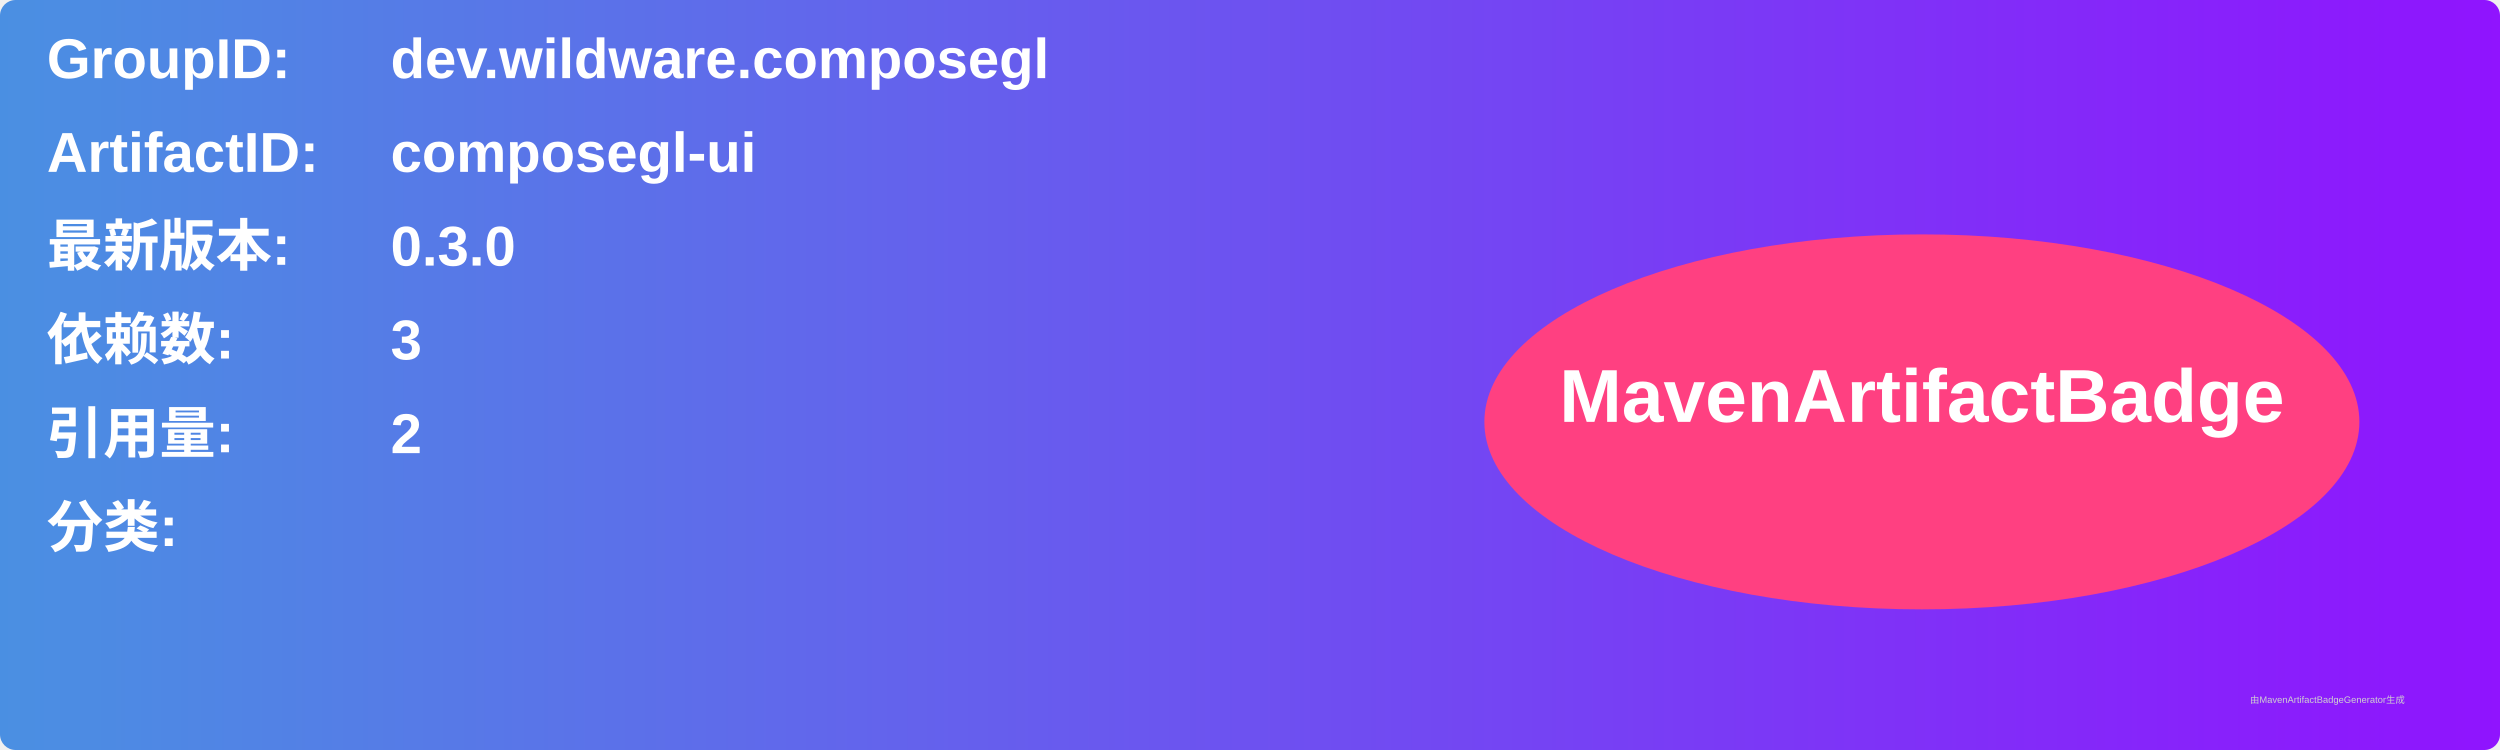
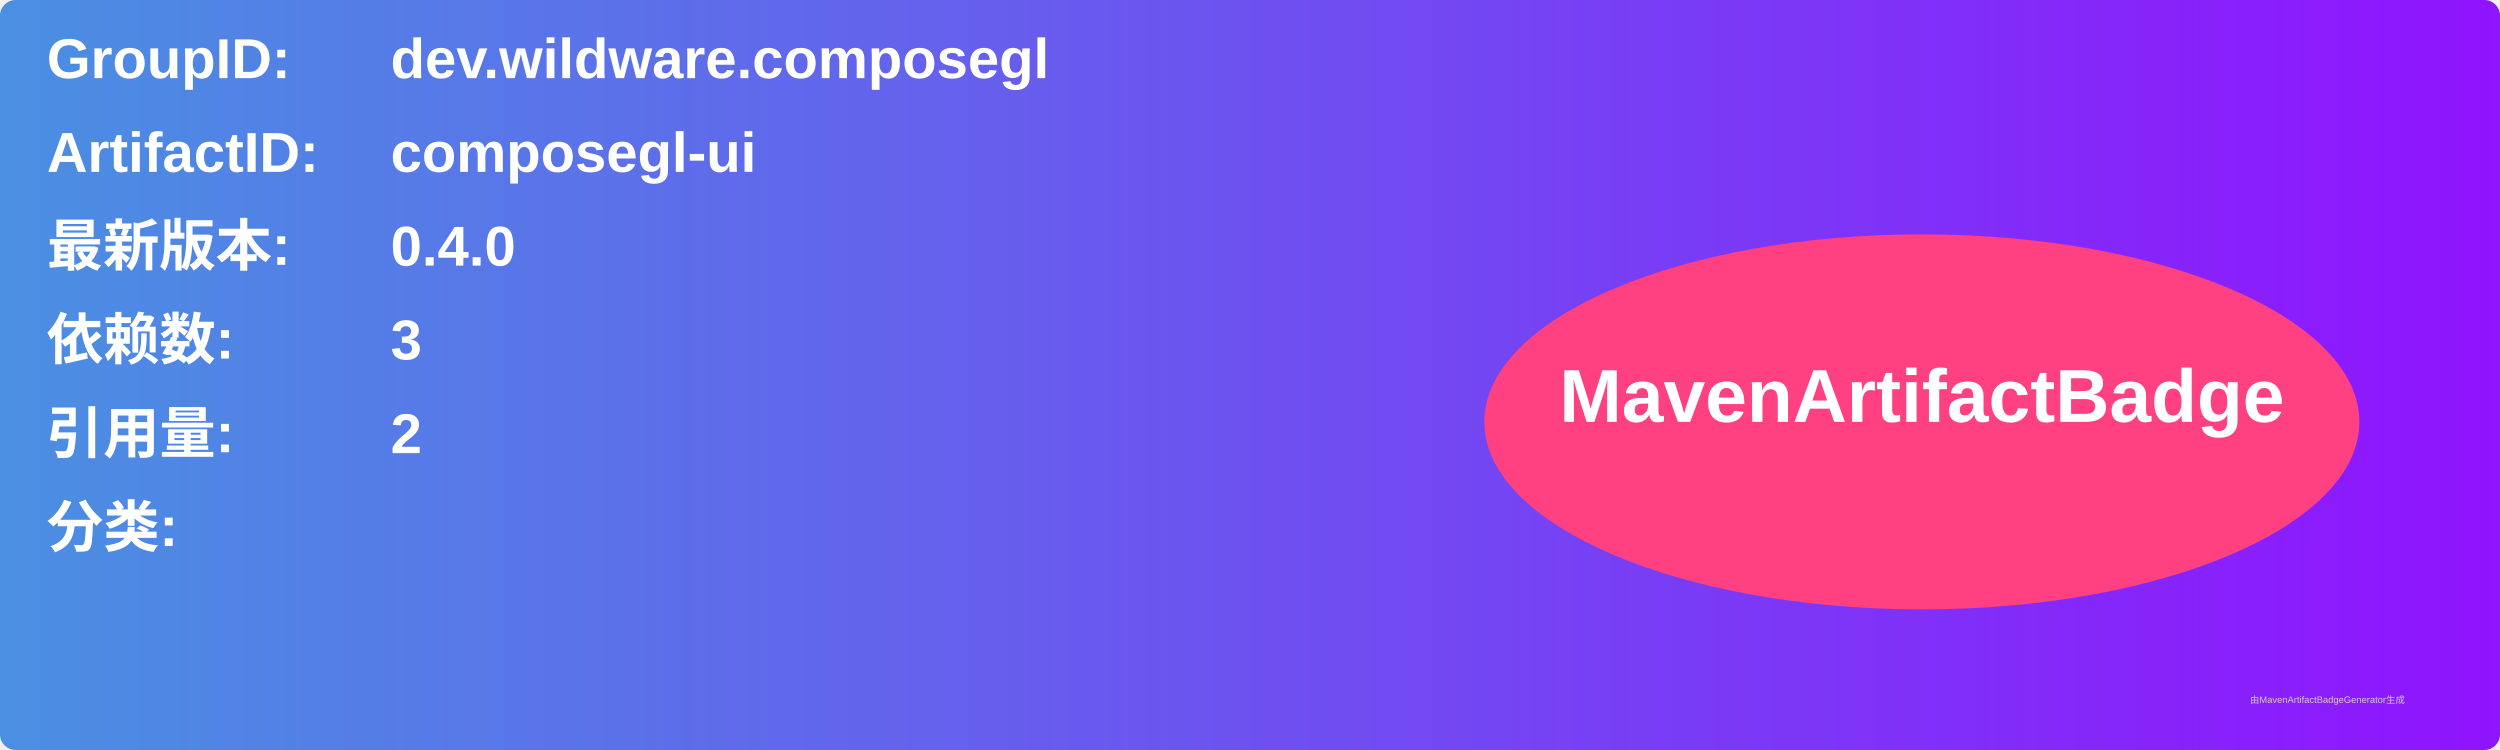
<svg xmlns="http://www.w3.org/2000/svg" width="800" height="240" viewBox="0 0 800 240">
  <linearGradient id="grad" x1="0%" y1="0%" x2="100%" y2="0%">
    <stop offset="0%" stop-color="#4a90e2" />
    <stop offset="100%" stop-color="#9013fe" />
  </linearGradient>
  <rect width="100%" height="100%" rx="5" ry="5" fill="url(#grad)" />
  <g transform="translate(15, 15)">
    <text x="0" y="10" font-family="Arial" font-size="18" fill="white" font-weight="bold" width="260">GroupID:</text>
    <text x="110" y="10" font-family="Arial" font-size="18" fill="white" font-weight="bold" width="460">dev.wildware.composegl</text>
    <text x="0" y="40" font-family="Arial" font-size="18" fill="white" font-weight="bold" width="260">ArtifactID:</text>
    <text x="110" y="40" font-family="Arial" font-size="18" fill="white" font-weight="bold" width="460">composegl-ui</text>
    <text x="0" y="70" font-family="Arial" font-size="18" fill="white" font-weight="bold">最新版本:</text>
    <text x="110" y="70" font-family="Arial" font-size="18" fill="white" font-weight="bold">
-       <tspan font-weight="bold">0.3.0</tspan>
+       <tspan font-weight="bold">0.4.0</tspan>
    </text>
    <text x="0" y="100" font-family="Arial" font-size="18" fill="white" font-weight="bold">依赖数: </text>
    <text x="110" y="100" font-family="Arial" font-size="18" fill="white">
      <tspan font-weight="bold">3</tspan>
    </text>
    <text x="0" y="130" font-family="Arial" font-size="18" fill="white" font-weight="bold">引用量: </text>
    <text x="110" y="130" font-family="Arial" font-size="18" fill="white">
      <tspan font-weight="bold">2</tspan>
    </text>
    <text x="0" y="160" font-family="Arial" font-size="18" fill="white" font-weight="bold">分类:</text>
    <text x="10" y="190" font-family="Arial" font-size="10" fill="white">
      <tspan font-weight="bold" />
    </text>
    <ellipse cx="600" cy="120" rx="140" ry="60" fill="#ff4081" />
    <text x="600" y="120" text-anchor="middle" font-family="Arial" font-size="24" fill="white" font-weight="bold">MavenArtifactBadge</text>
  </g>
  <text x="720" y="225" font-family="Arial" font-size="3" fill="#d0d0d0">由MavenArtifactBadgeGenerator生成</text>
</svg>
